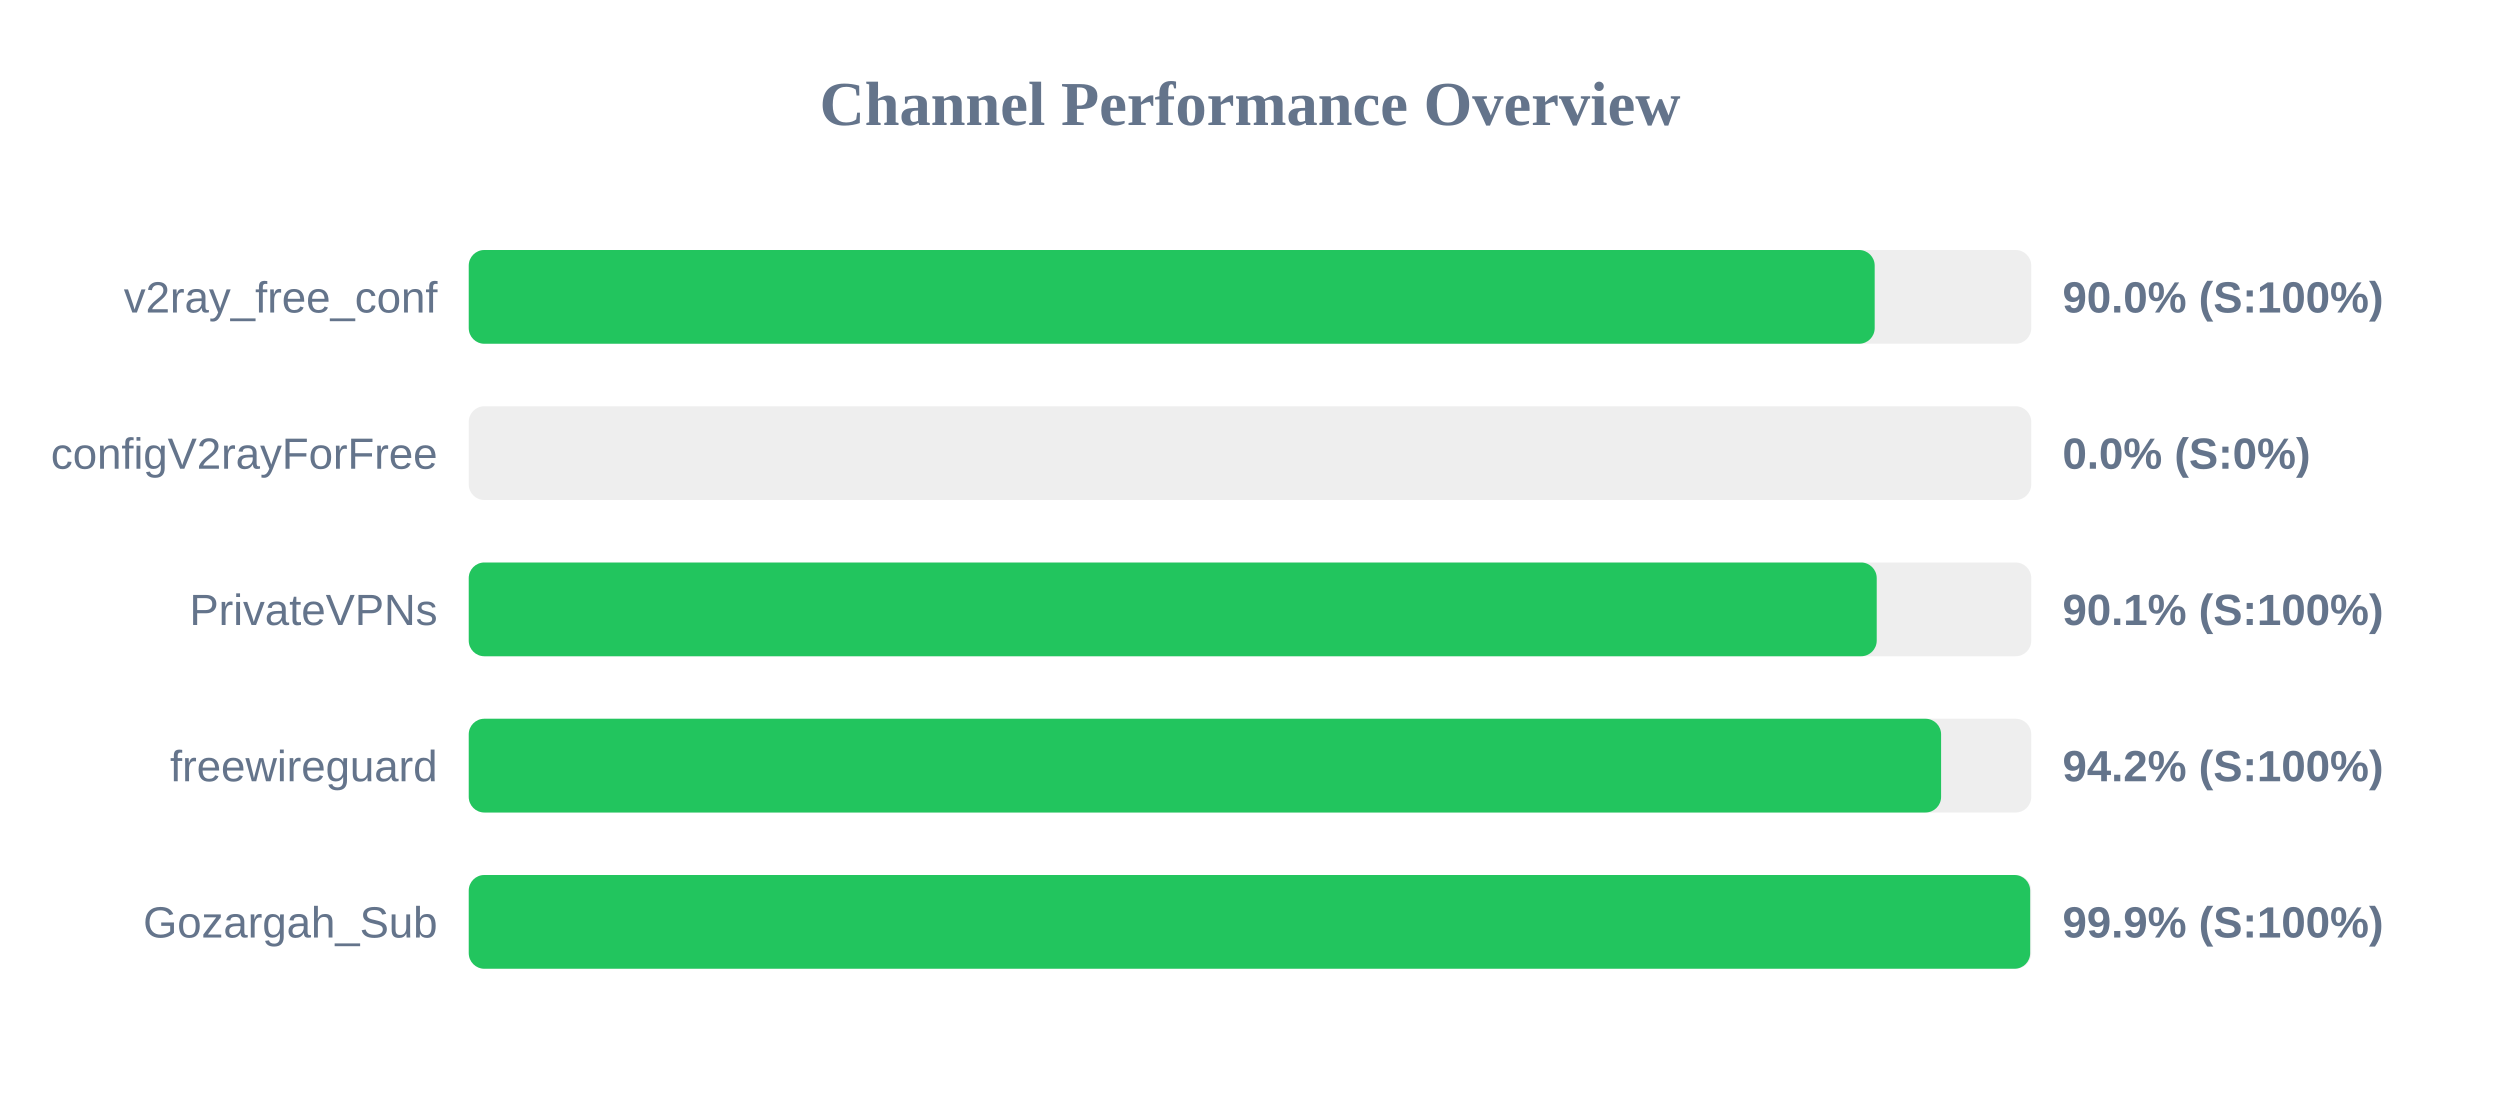
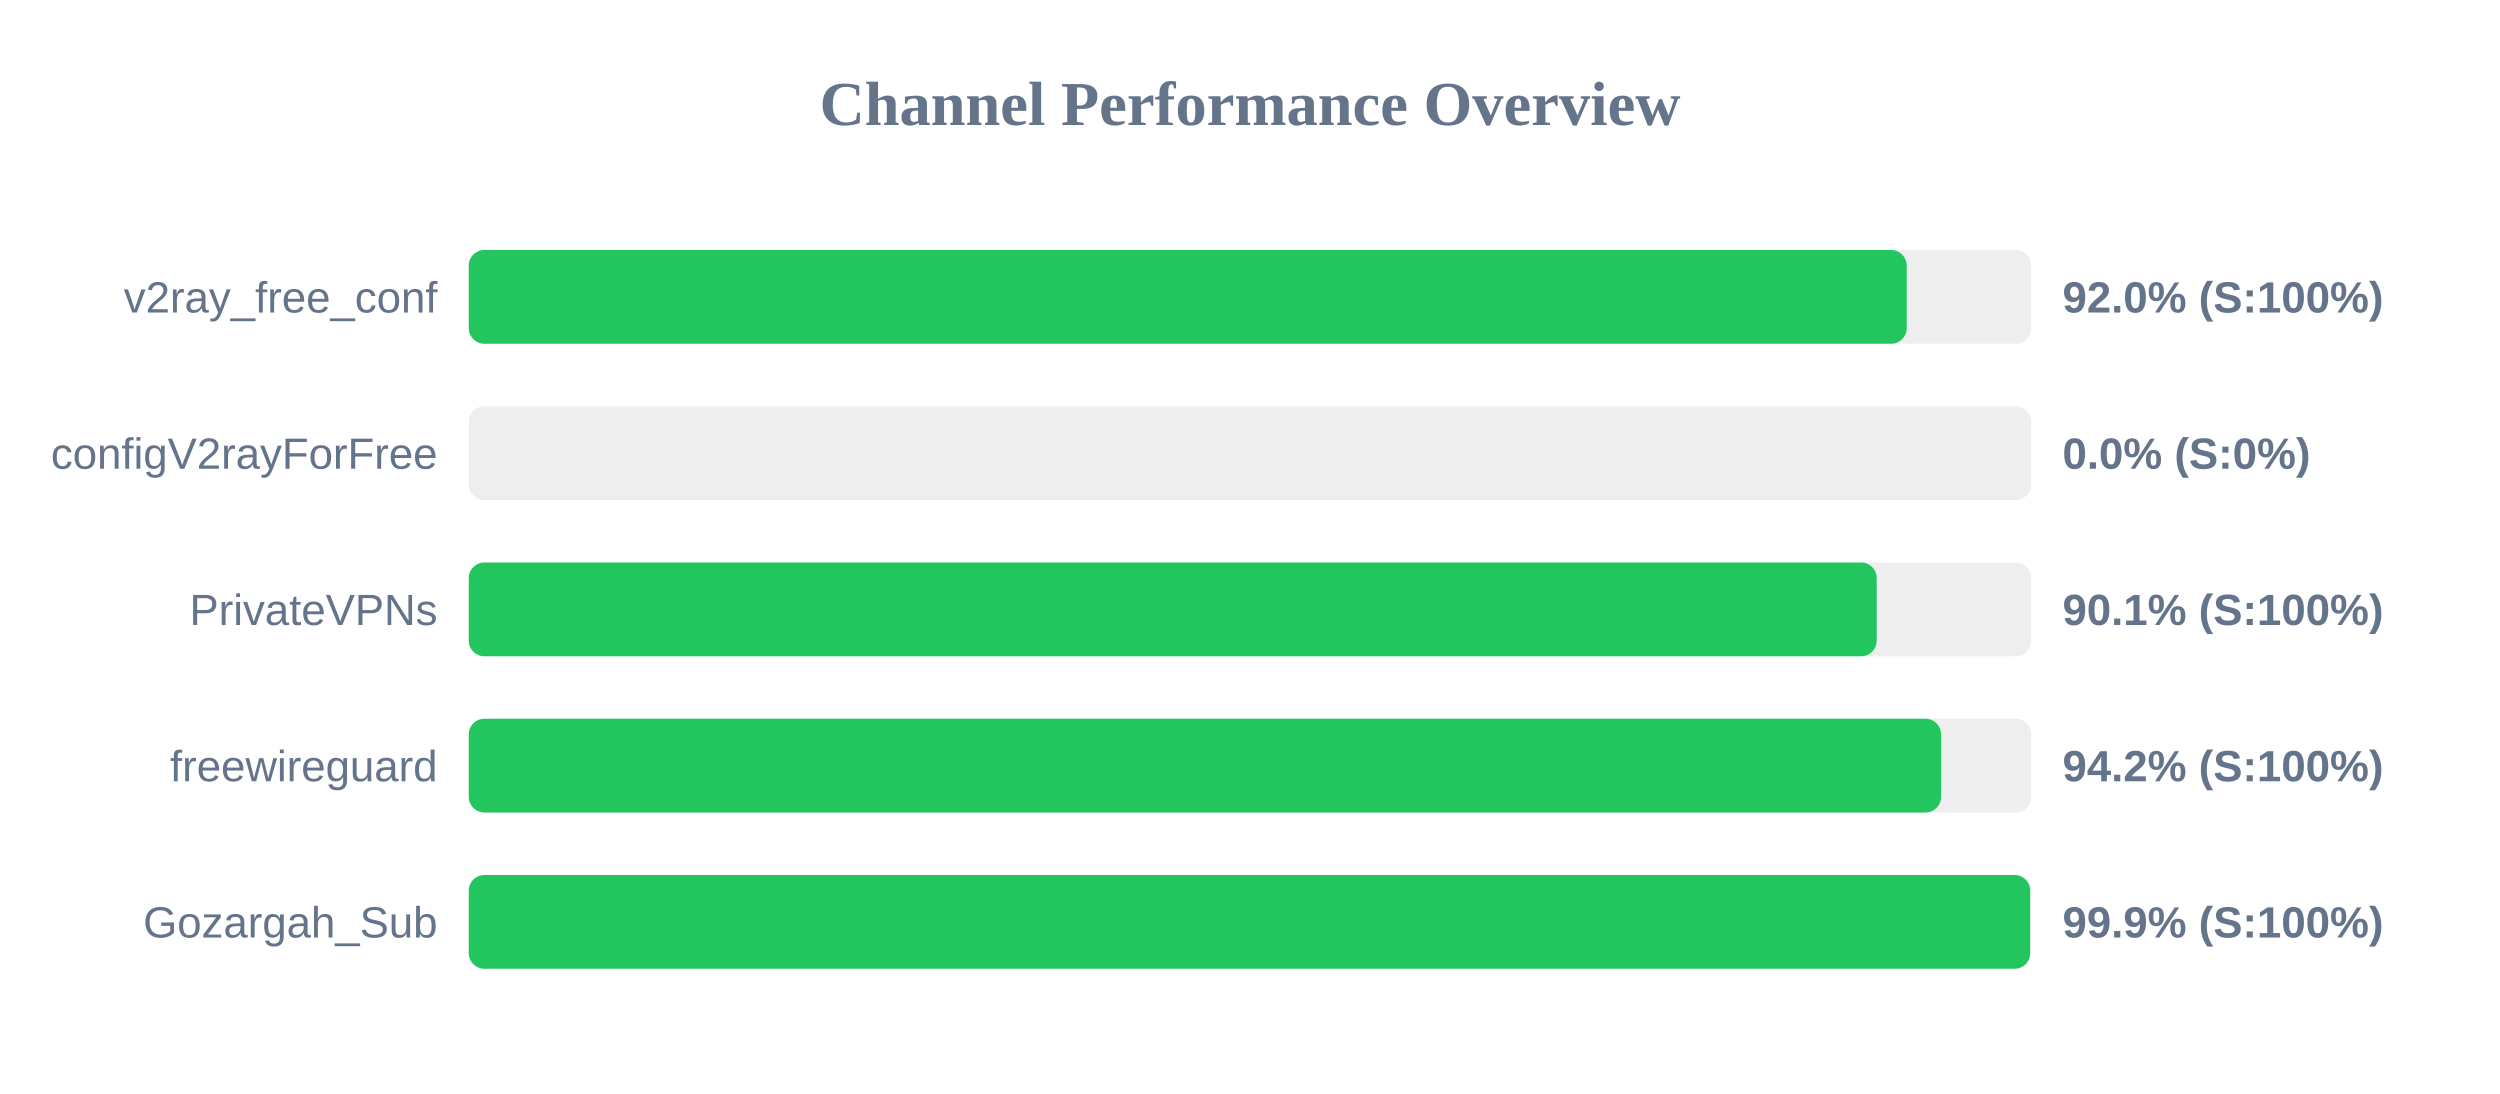
<svg xmlns="http://www.w3.org/2000/svg" width="800" height="350" version="1.1">
  <style>
        .row { font: 14px Arial; fill: #64748b; }
        .score { font: bold 14px Arial; fill: #64748b; }
    </style>
  <text x="400" y="40" text-anchor="middle" font-size="20px" font-weight="bold" fill="#64748b">Channel Performance Overview</text>
  <rect x="150" y="80" width="500" height="30" fill="#eee" rx="5" />
-   <rect x="150" y="80" width="449.9" height="30" fill="#22c55e" rx="5" />
+   <rect x="150" y="80" width="460.15" height="30" fill="#22c55e" rx="5" />
  <text x="140" y="100" text-anchor="end" class="row">v2ray_free_conf</text>
-   <text x="660" y="100" text-anchor="start" class="score">90.0% (S:100%)</text>
+   <text x="660" y="100" text-anchor="start" class="score">92.0% (S:100%)</text>
  <rect x="150" y="130" width="500" height="30" fill="#eee" rx="5" />
  <rect x="150" y="130" width="0.0" height="30" fill="#ef4444" rx="5" />
  <text x="140" y="150" text-anchor="end" class="row">configV2rayForFree</text>
  <text x="660" y="150" text-anchor="start" class="score">0.0% (S:0%)</text>
  <rect x="150" y="180" width="500" height="30" fill="#eee" rx="5" />
  <rect x="150" y="180" width="450.55" height="30" fill="#22c55e" rx="5" />
  <text x="140" y="200" text-anchor="end" class="row">PrivateVPNs</text>
  <text x="660" y="200" text-anchor="start" class="score">90.1% (S:100%)</text>
  <rect x="150" y="230" width="500" height="30" fill="#eee" rx="5" />
  <rect x="150" y="230" width="471.15" height="30" fill="#22c55e" rx="5" />
  <text x="140" y="250" text-anchor="end" class="row">freewireguard</text>
  <text x="660" y="250" text-anchor="start" class="score">94.2% (S:100%)</text>
  <rect x="150" y="280" width="500" height="30" fill="#eee" rx="5" />
  <rect x="150" y="280" width="499.65" height="30" fill="#22c55e" rx="5" />
  <text x="140" y="300" text-anchor="end" class="row">Gozargah_Sub</text>
  <text x="660" y="300" text-anchor="start" class="score">99.9% (S:100%)</text>
</svg>
